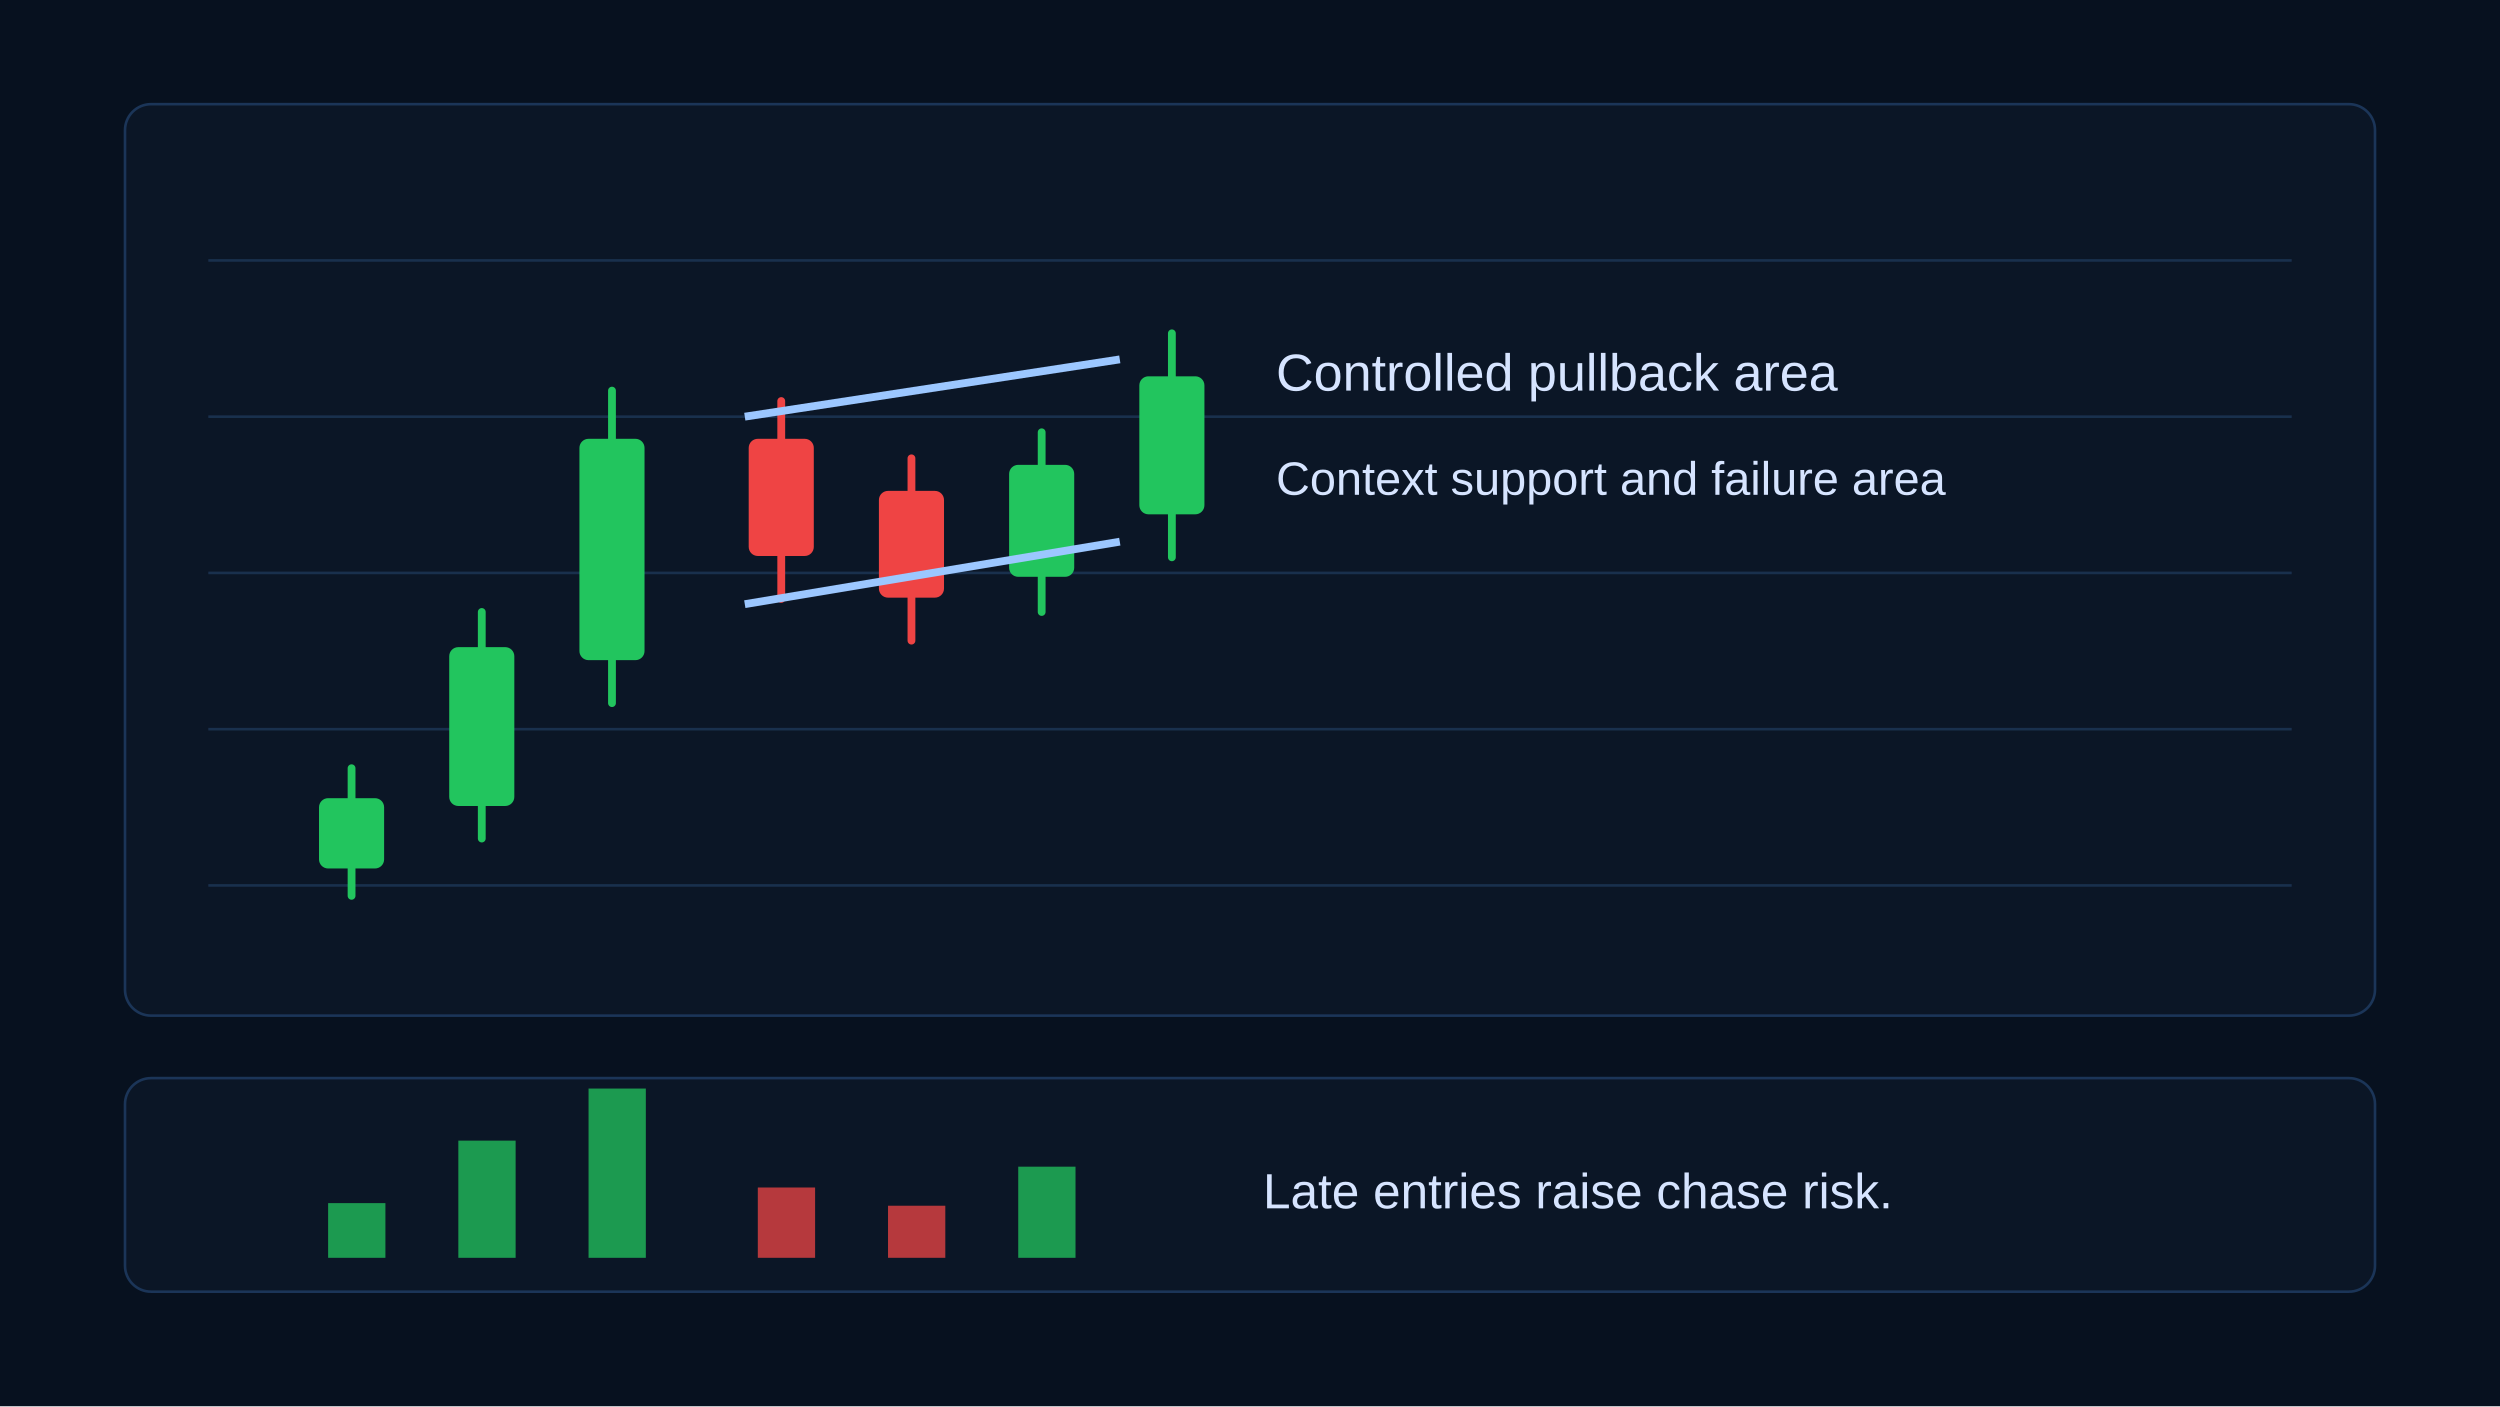
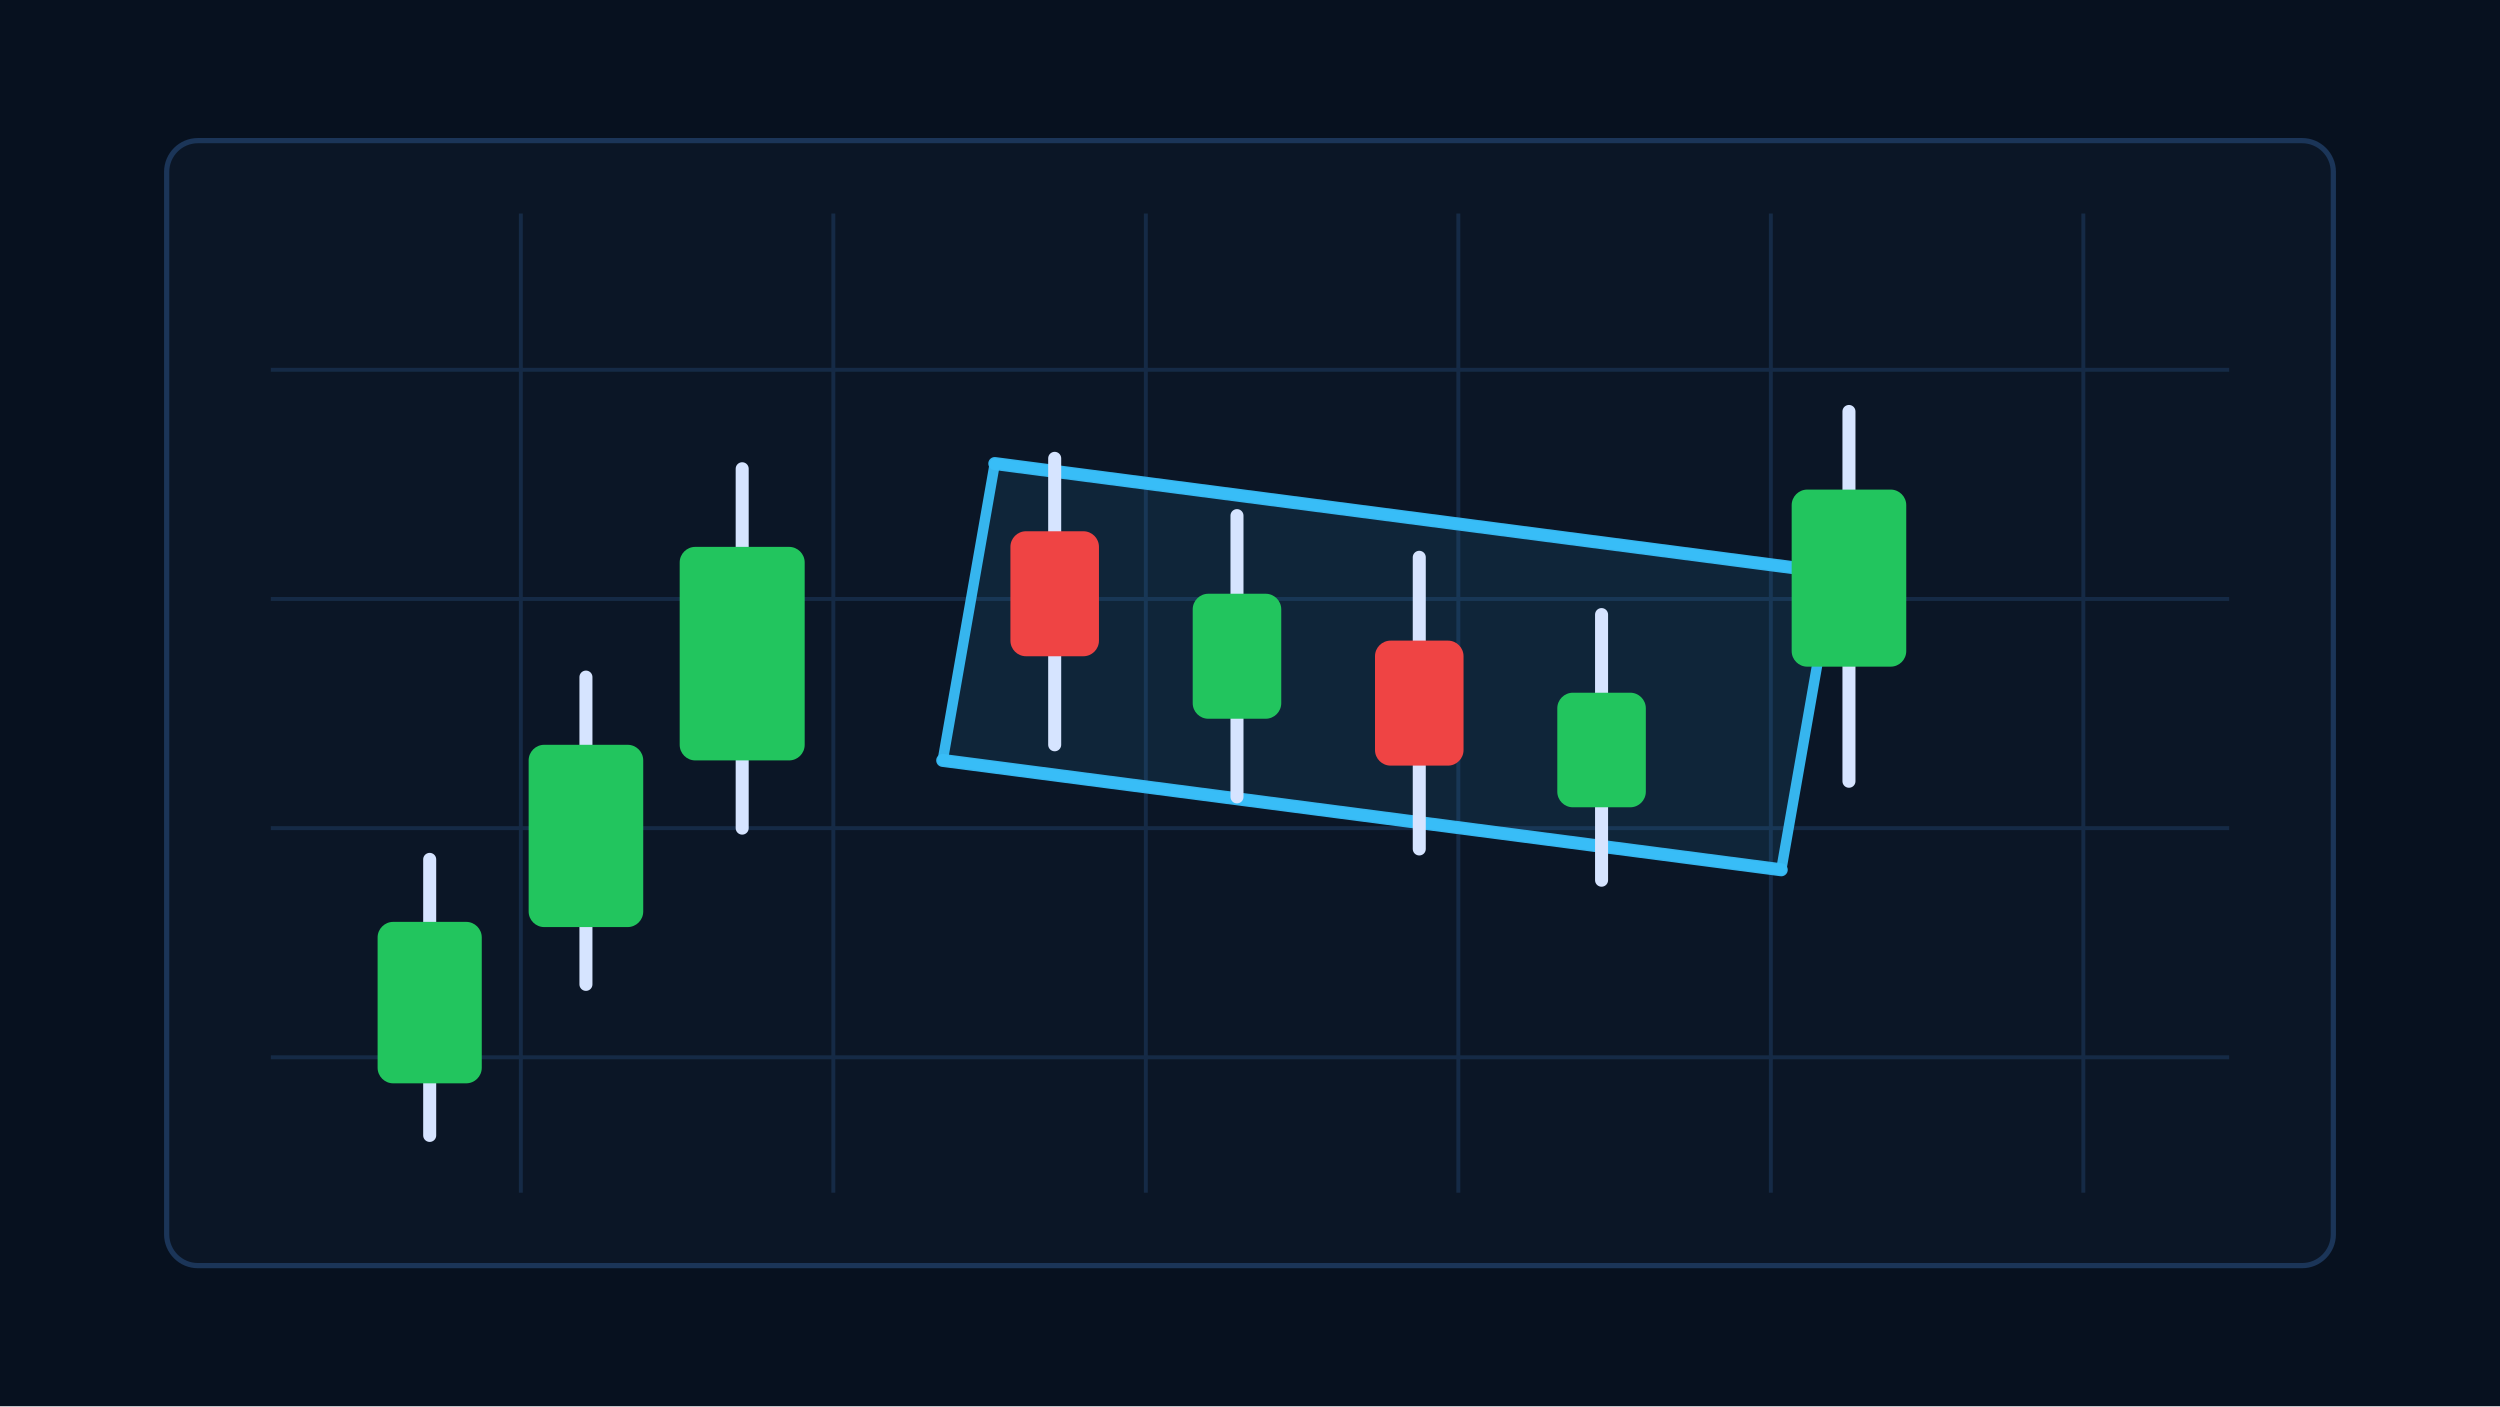
- <svg xmlns="http://www.w3.org/2000/svg" width="960" height="540" viewBox="0 0 960 540" role="img" aria-labelledby="title desc">
+ <svg xmlns="http://www.w3.org/2000/svg" width="960" height="540" viewBox="0 0 960 540" aria-hidden="true">
  <rect width="960" height="540" fill="#07111f" />
-   <rect x="48" y="40" width="864" height="350" rx="10" fill="#0b1626" stroke="#1b3558" />
-   <g stroke="#19304d">
-     <path d="M80 100H880M80 160H880M80 220H880M80 280H880M80 340H880" />
+   <rect x="64" y="54" width="832" height="432" rx="12" fill="#0b1626" stroke="#1b3558" stroke-width="2" />
+   <g stroke="#18304d" stroke-width="1.5" opacity=".8">
+     <path d="M104 142H856M104 230H856M104 318H856M104 406H856" />
+     <path d="M200 82V458M320 82V458M440 82V458M560 82V458M680 82V458M800 82V458" />
  </g>
-   <g stroke-width="3" stroke-linecap="round">
-     <g stroke="#22c55e" fill="#22c55e">
-       <line x1="135" y1="295" x2="135" y2="344" />
-       <rect x="124" y="308" width="22" height="24" rx="2" />
-     </g>
-     <g stroke="#22c55e" fill="#22c55e">
-       <line x1="185" y1="235" x2="185" y2="322" />
-       <rect x="174" y="250" width="22" height="58" rx="2" />
-     </g>
-     <g stroke="#22c55e" fill="#22c55e">
-       <line x1="235" y1="150" x2="235" y2="270" />
-       <rect x="224" y="170" width="22" height="82" rx="2" />
-     </g>
-     <g stroke="#ef4444" fill="#ef4444">
-       <line x1="300" y1="154" x2="300" y2="230" />
-       <rect x="289" y="170" width="22" height="42" rx="2" />
-     </g>
-     <g stroke="#ef4444" fill="#ef4444">
-       <line x1="350" y1="176" x2="350" y2="246" />
-       <rect x="339" y="190" width="22" height="38" rx="2" />
-     </g>
-     <g stroke="#22c55e" fill="#22c55e">
-       <line x1="400" y1="166" x2="400" y2="235" />
-       <rect x="389" y="180" width="22" height="40" rx="2" />
-     </g>
-     <g stroke="#22c55e" fill="#22c55e">
-       <line x1="450" y1="128" x2="450" y2="214" />
-       <rect x="439" y="146" width="22" height="50" rx="2" />
-     </g>
+   <g opacity="1">
+     <line x1="165" y1="330" x2="165" y2="436" stroke="#d6e4ff" stroke-width="5" stroke-linecap="round" />
+     <rect x="145" y="354" width="40" height="62" rx="6" fill="#22c55e" />
  </g>
-   <path d="M286 160L430 138M286 232L430 208" stroke="#9cc7ff" stroke-width="3" />
-   <text x="490" y="150" fill="#d6e4ff" font-family="Arial" font-size="20">Controlled pullback area</text>
-   <text x="490" y="190" fill="#d6e4ff" font-family="Arial" font-size="18">Context support and failure area</text>
-   <rect x="48" y="414" width="864" height="82" rx="10" fill="#0b1626" stroke="#1b3558" />
-   <g>
-     <rect x="126" y="462" width="22" height="21" fill="#22c55e" opacity=".75" />
-     <rect x="176" y="438" width="22" height="45" fill="#22c55e" opacity=".75" />
-     <rect x="226" y="418" width="22" height="65" fill="#22c55e" opacity=".75" />
-     <rect x="291" y="456" width="22" height="27" fill="#ef4444" opacity=".75" />
-     <rect x="341" y="463" width="22" height="20" fill="#ef4444" opacity=".75" />
-     <rect x="391" y="448" width="22" height="35" fill="#22c55e" opacity=".75" />
+   <g opacity="1">
+     <line x1="225" y1="260" x2="225" y2="378" stroke="#d6e4ff" stroke-width="5" stroke-linecap="round" />
+     <rect x="203" y="286" width="44" height="70" rx="6" fill="#22c55e" />
  </g>
-   <text x="485" y="464" fill="#d6e4ff" font-family="Arial" font-size="19">Late entries raise chase risk.</text>
+   <g opacity="1">
+     <line x1="285" y1="180" x2="285" y2="318" stroke="#d6e4ff" stroke-width="5" stroke-linecap="round" />
+     <rect x="261" y="210" width="48" height="82" rx="6" fill="#22c55e" />
+   </g>
+   <polygon points="382,178 704,220 684,334 362,292" fill="#38bdf8" fill-opacity="0.1" stroke="#38bdf8" stroke-width="4" stroke-linejoin="round" opacity=".95" />
+   <path d="M382 178L704 220" fill="none" stroke="#38bdf8" stroke-width="5" stroke-linecap="round" opacity="0.95" />
+   <path d="M362 292L684 334" fill="none" stroke="#38bdf8" stroke-width="5" stroke-linecap="round" opacity="0.95" />
+   <g opacity="1">
+     <line x1="405" y1="176" x2="405" y2="286" stroke="#d6e4ff" stroke-width="5" stroke-linecap="round" />
+     <rect x="388" y="204" width="34" height="48" rx="6" fill="#ef4444" />
+   </g>
+   <g opacity="1">
+     <line x1="475" y1="198" x2="475" y2="306" stroke="#d6e4ff" stroke-width="5" stroke-linecap="round" />
+     <rect x="458" y="228" width="34" height="48" rx="6" fill="#22c55e" />
+   </g>
+   <g opacity="1">
+     <line x1="545" y1="214" x2="545" y2="326" stroke="#d6e4ff" stroke-width="5" stroke-linecap="round" />
+     <rect x="528" y="246" width="34" height="48" rx="6" fill="#ef4444" />
+   </g>
+   <g opacity="1">
+     <line x1="615" y1="236" x2="615" y2="338" stroke="#d6e4ff" stroke-width="5" stroke-linecap="round" />
+     <rect x="598" y="266" width="34" height="44" rx="6" fill="#22c55e" />
+   </g>
+   <g opacity="1">
+     <line x1="710" y1="158" x2="710" y2="300" stroke="#d6e4ff" stroke-width="5" stroke-linecap="round" />
+     <rect x="688" y="188" width="44" height="68" rx="6" fill="#22c55e" />
+   </g>
</svg>
